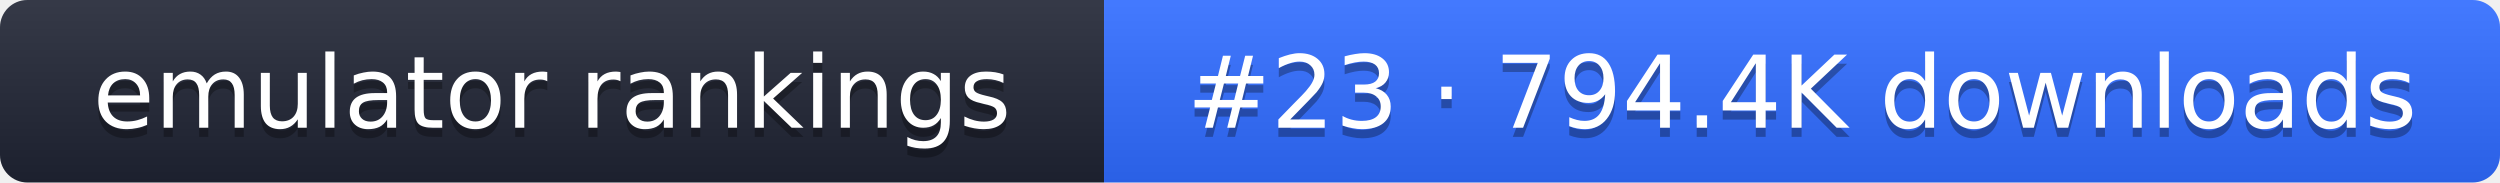
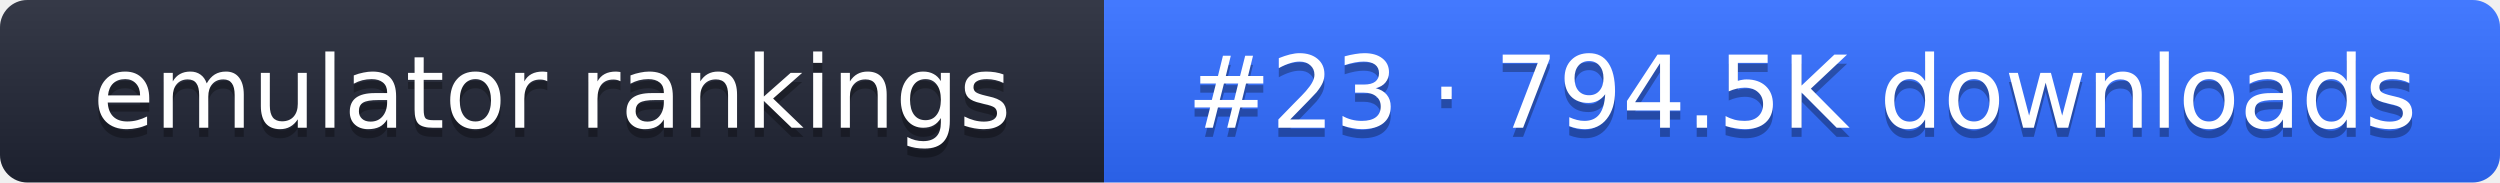
- <svg xmlns="http://www.w3.org/2000/svg" width="274" height="20" role="img" aria-label="emulator rankings: #23 · 794.4K downloads">
+ <svg xmlns="http://www.w3.org/2000/svg" width="274" height="20" role="img" aria-label="emulator rankings: #23 · 794.5K downloads">
  <linearGradient id="g" x2="0" y2="100%">
    <stop offset="0" stop-color="#fff" stop-opacity=".1" />
    <stop offset="1" stop-opacity=".1" />
  </linearGradient>
  <clipPath id="r">
    <rect width="274" height="20" rx="3" fill="#fff" />
  </clipPath>
  <g clip-path="url(#r)">
    <rect width="121" height="20" fill="#1f2433" />
    <rect x="121" width="153" height="20" fill="#2f6bff" />
    <rect width="274" height="20" fill="url(#g)" />
  </g>
  <g fill="#fff" text-anchor="middle" font-family="Verdana,DejaVu Sans,sans-serif" font-size="11">
    <text x="60.5" y="15" fill="#010101" fill-opacity=".3">emulator rankings</text>
    <text x="60.5" y="14">emulator rankings</text>
-     <text x="197.5" y="15" fill="#010101" fill-opacity=".3">#23 · 794.4K downloads</text>
-     <text x="197.5" y="14">#23 · 794.4K downloads</text>
+     <text x="197.5" y="15" fill="#010101" fill-opacity=".3">#23 · 794.5K downloads</text>
+     <text x="197.5" y="14">#23 · 794.5K downloads</text>
  </g>
</svg>
